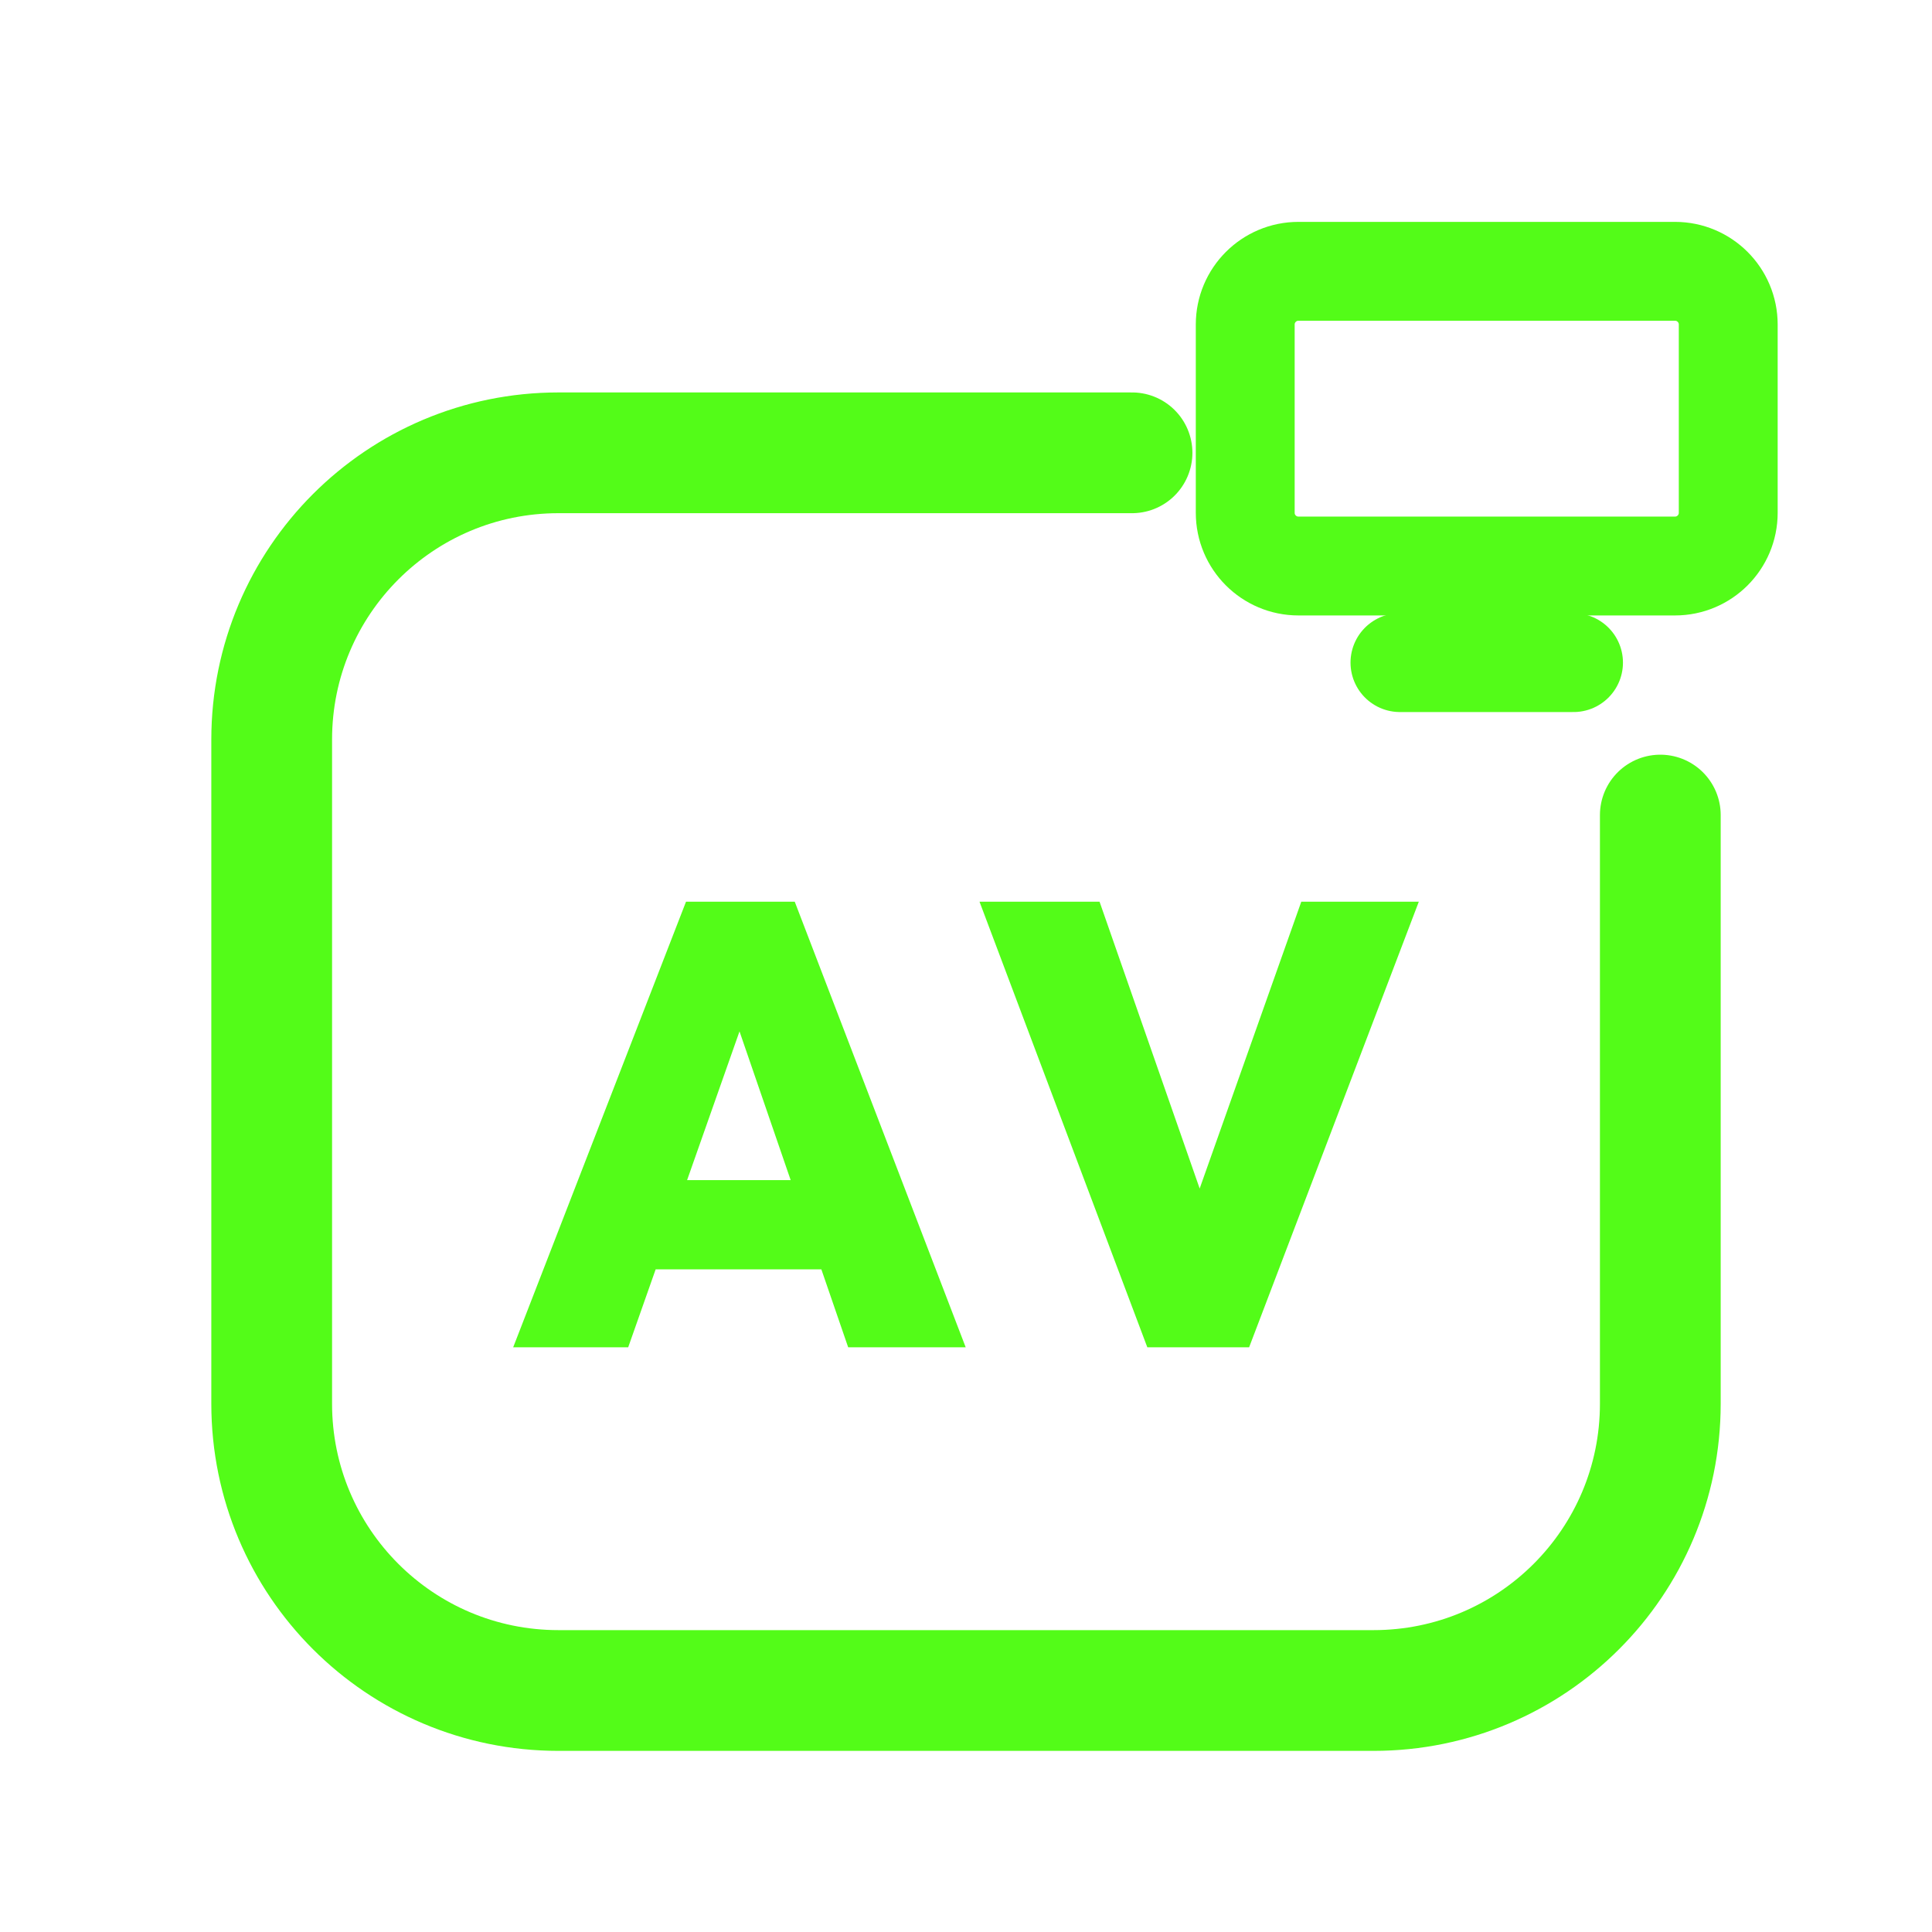
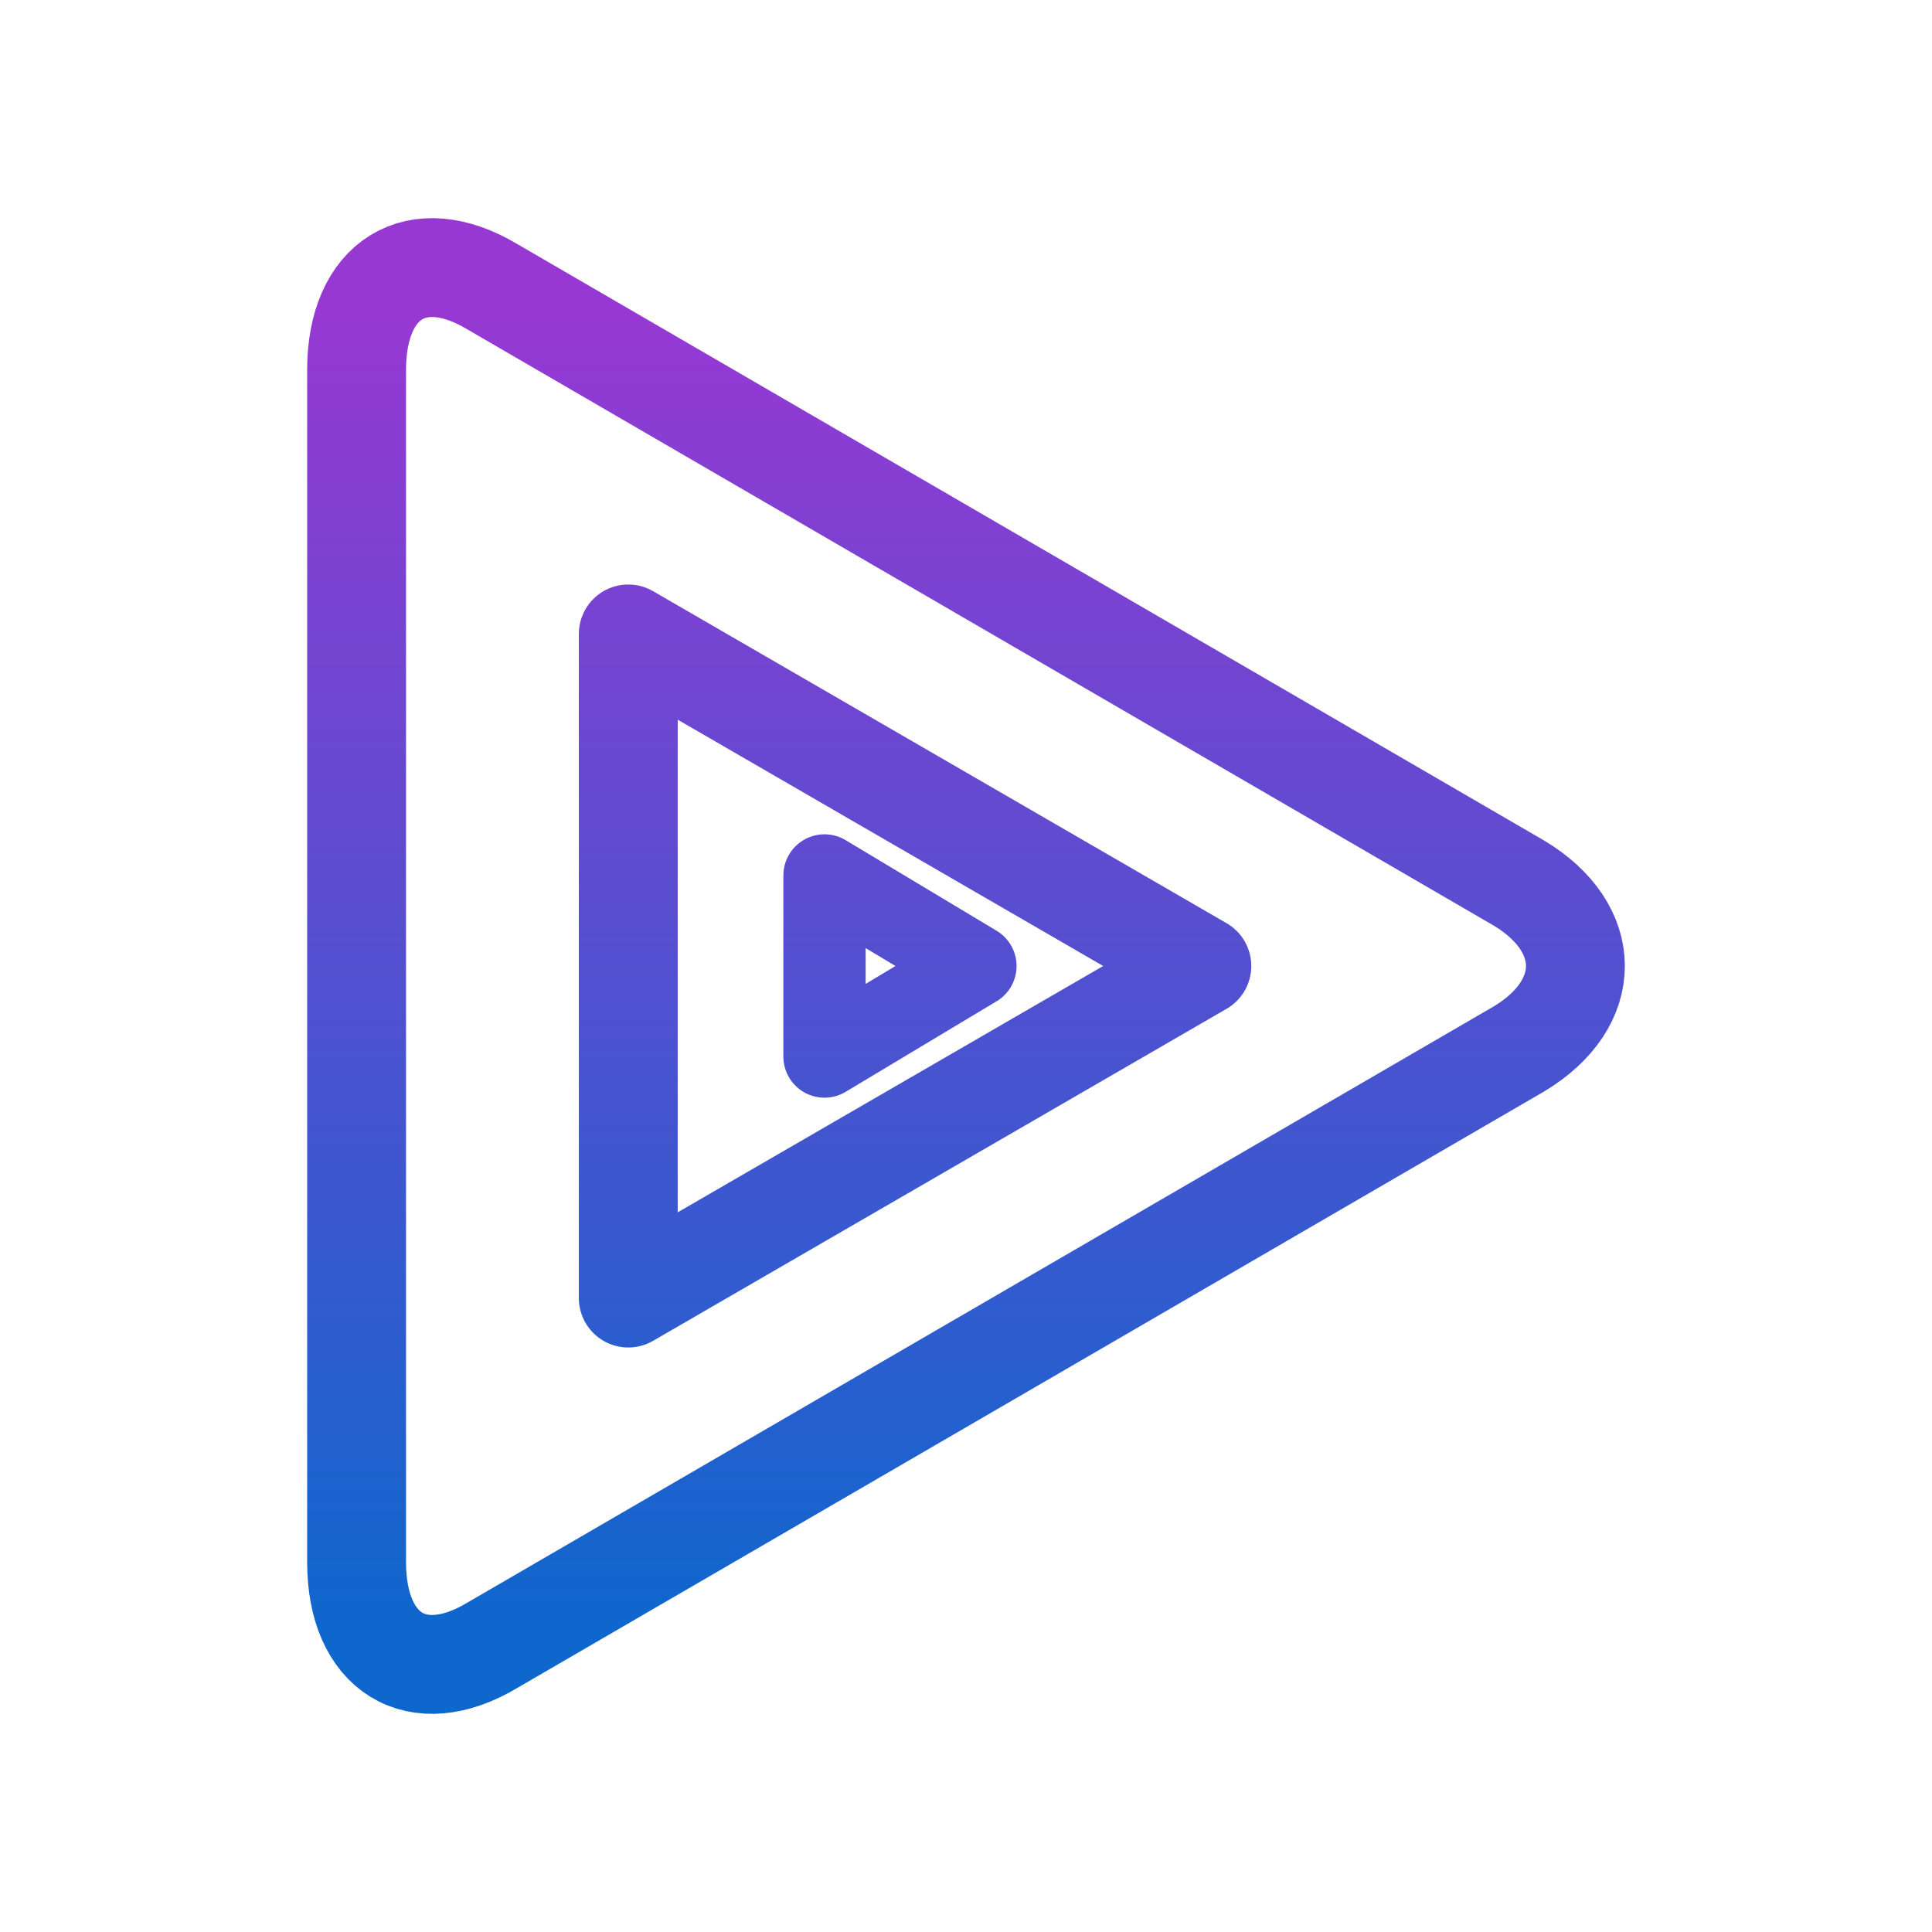
<svg xmlns="http://www.w3.org/2000/svg" viewBox="0 0 512 512" width="512" height="512">
-   <path d="M 300 120 L 148 120 C 106 120 72 154 72 196 L 72 372 C 72 414 106 448 148 448 L 364 448 C 406 448 440 414 440 372 L 440 216" fill="none" stroke="#53FC18" stroke-width="32.0" stroke-linecap="round" stroke-linejoin="round" />
-   <rect x="330.0" y="71.9" width="128.0" height="78.1" rx="14.1" fill="none" stroke="#53FC18" stroke-width="26.2" stroke-linecap="round" stroke-linejoin="round" />
-   <path d="M 371.0 175.6 L 417.0 175.6" fill="none" stroke="#53FC18" stroke-width="26.2" stroke-linecap="round" stroke-linejoin="round" />
-   <path d="M136.0 357.042 181.802 238.958H210.615L255.917 357.042H224.772L190.629 257.778H201.455L166.479 357.042ZM163.814 336.39V312.74H228.935V336.39Z" fill="#53FC18" stroke="none" />
-   <path d="M304.05 357.042 259.581 238.958H291.392L324.702 334.391H311.045L344.855 238.958H376.0L331.031 357.042Z" fill="#53FC18" stroke="none" />
+   <g transform="translate(256 256) scale(1) translate(-233.5 -256)">
+     <defs>
+       <linearGradient id="cbGrad" gradientUnits="userSpaceOnUse" x1="256" y1="80" x2="256" y2="432">
+         <stop offset="0" stop-color="#9838D3" />
+         <stop offset="1" stop-color="#0E67CD" />
+       </linearGradient>
+     </defs>
+     <path d="M 108 76 C 88 64 72 74 72 98 L 72 414 C 72 438 88 448 108 436 L 380 278 C 400 266 400 246 380 234 Z" fill="none" stroke="url(#cbGrad)" stroke-width="26.2" stroke-linecap="round" stroke-linejoin="round" />
+     <path d="M 144 168 L 144 344 L 296 256 Z" fill="none" stroke="url(#cbGrad)" stroke-width="26.2" stroke-linecap="round" stroke-linejoin="round" />
+     <path d="M 196 232 L 196 280 L 236 256 Z" fill="none" stroke="url(#cbGrad)" stroke-width="21.8" stroke-linecap="round" stroke-linejoin="round" />
+   </g>
</svg>
